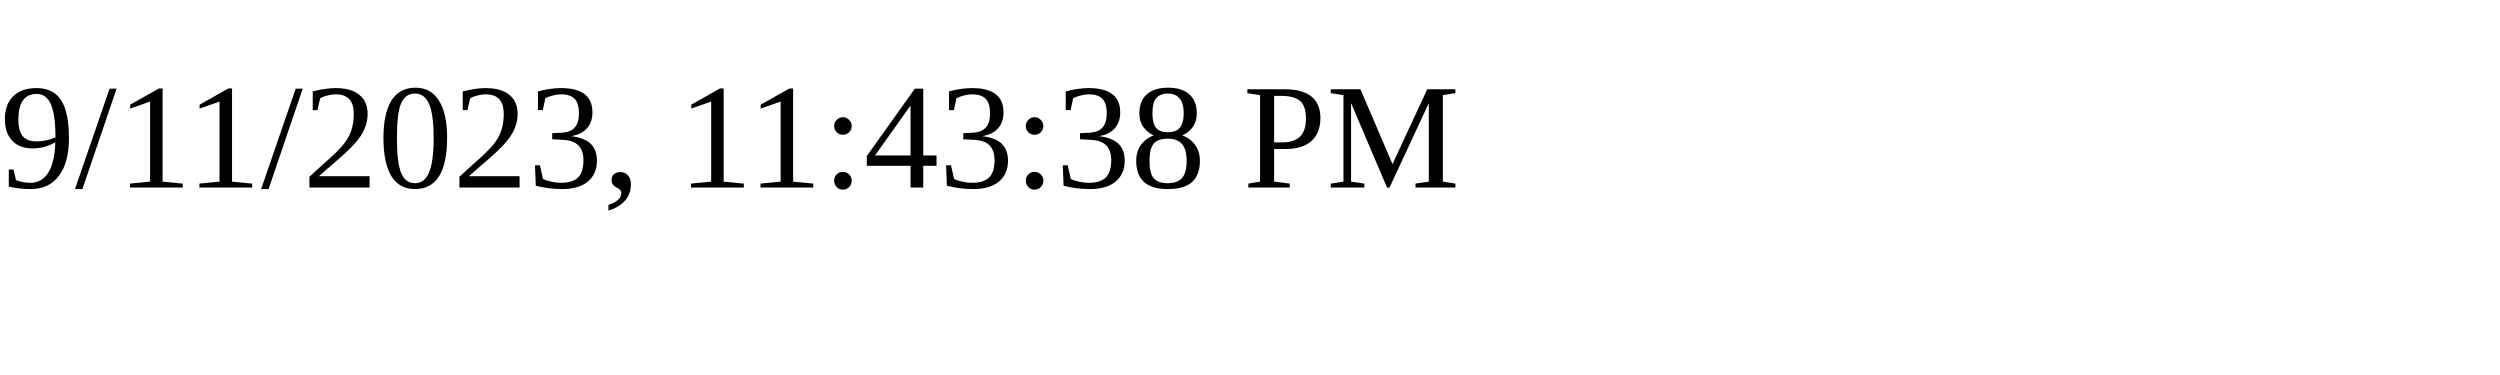
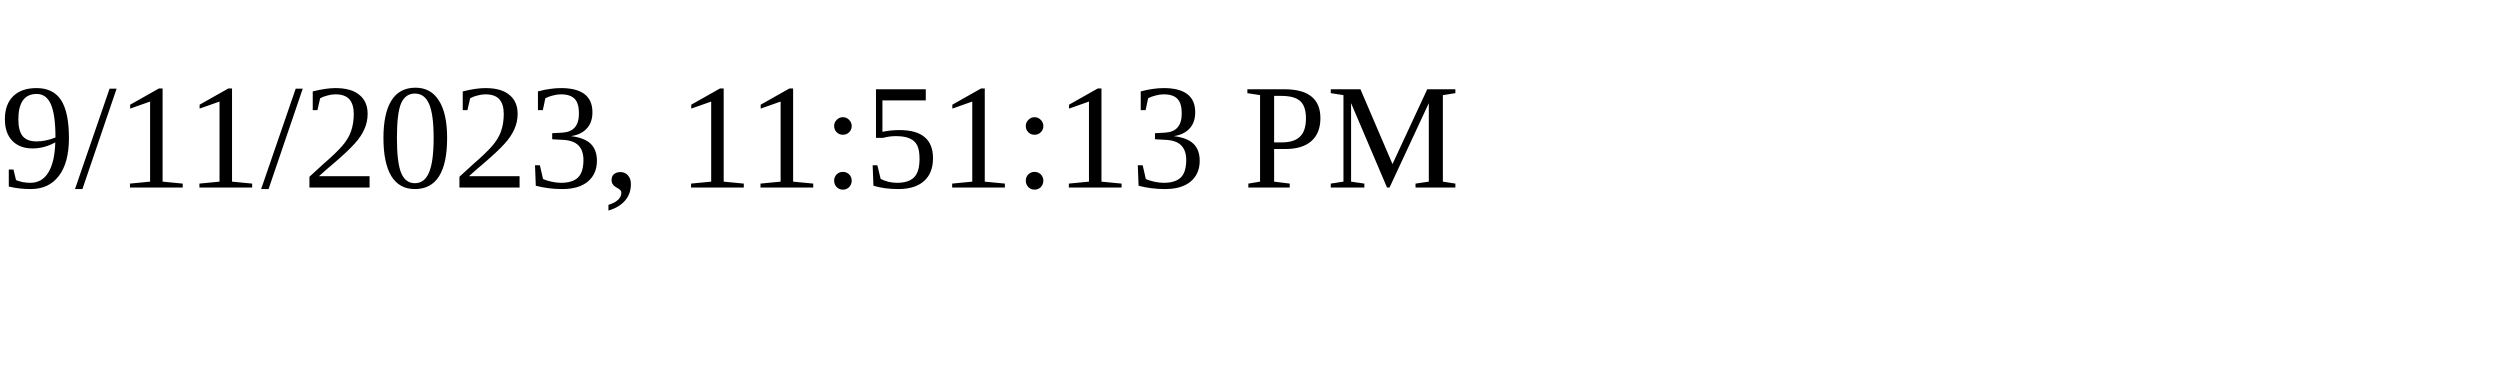
<svg xmlns="http://www.w3.org/2000/svg" height="30" width="200">
-   <text x="0" y="15">9/11/2023, 11:43:38 PM</text>
+   <text x="0" y="15">9/11/2023, 11:51:13 PM</text>
</svg>
